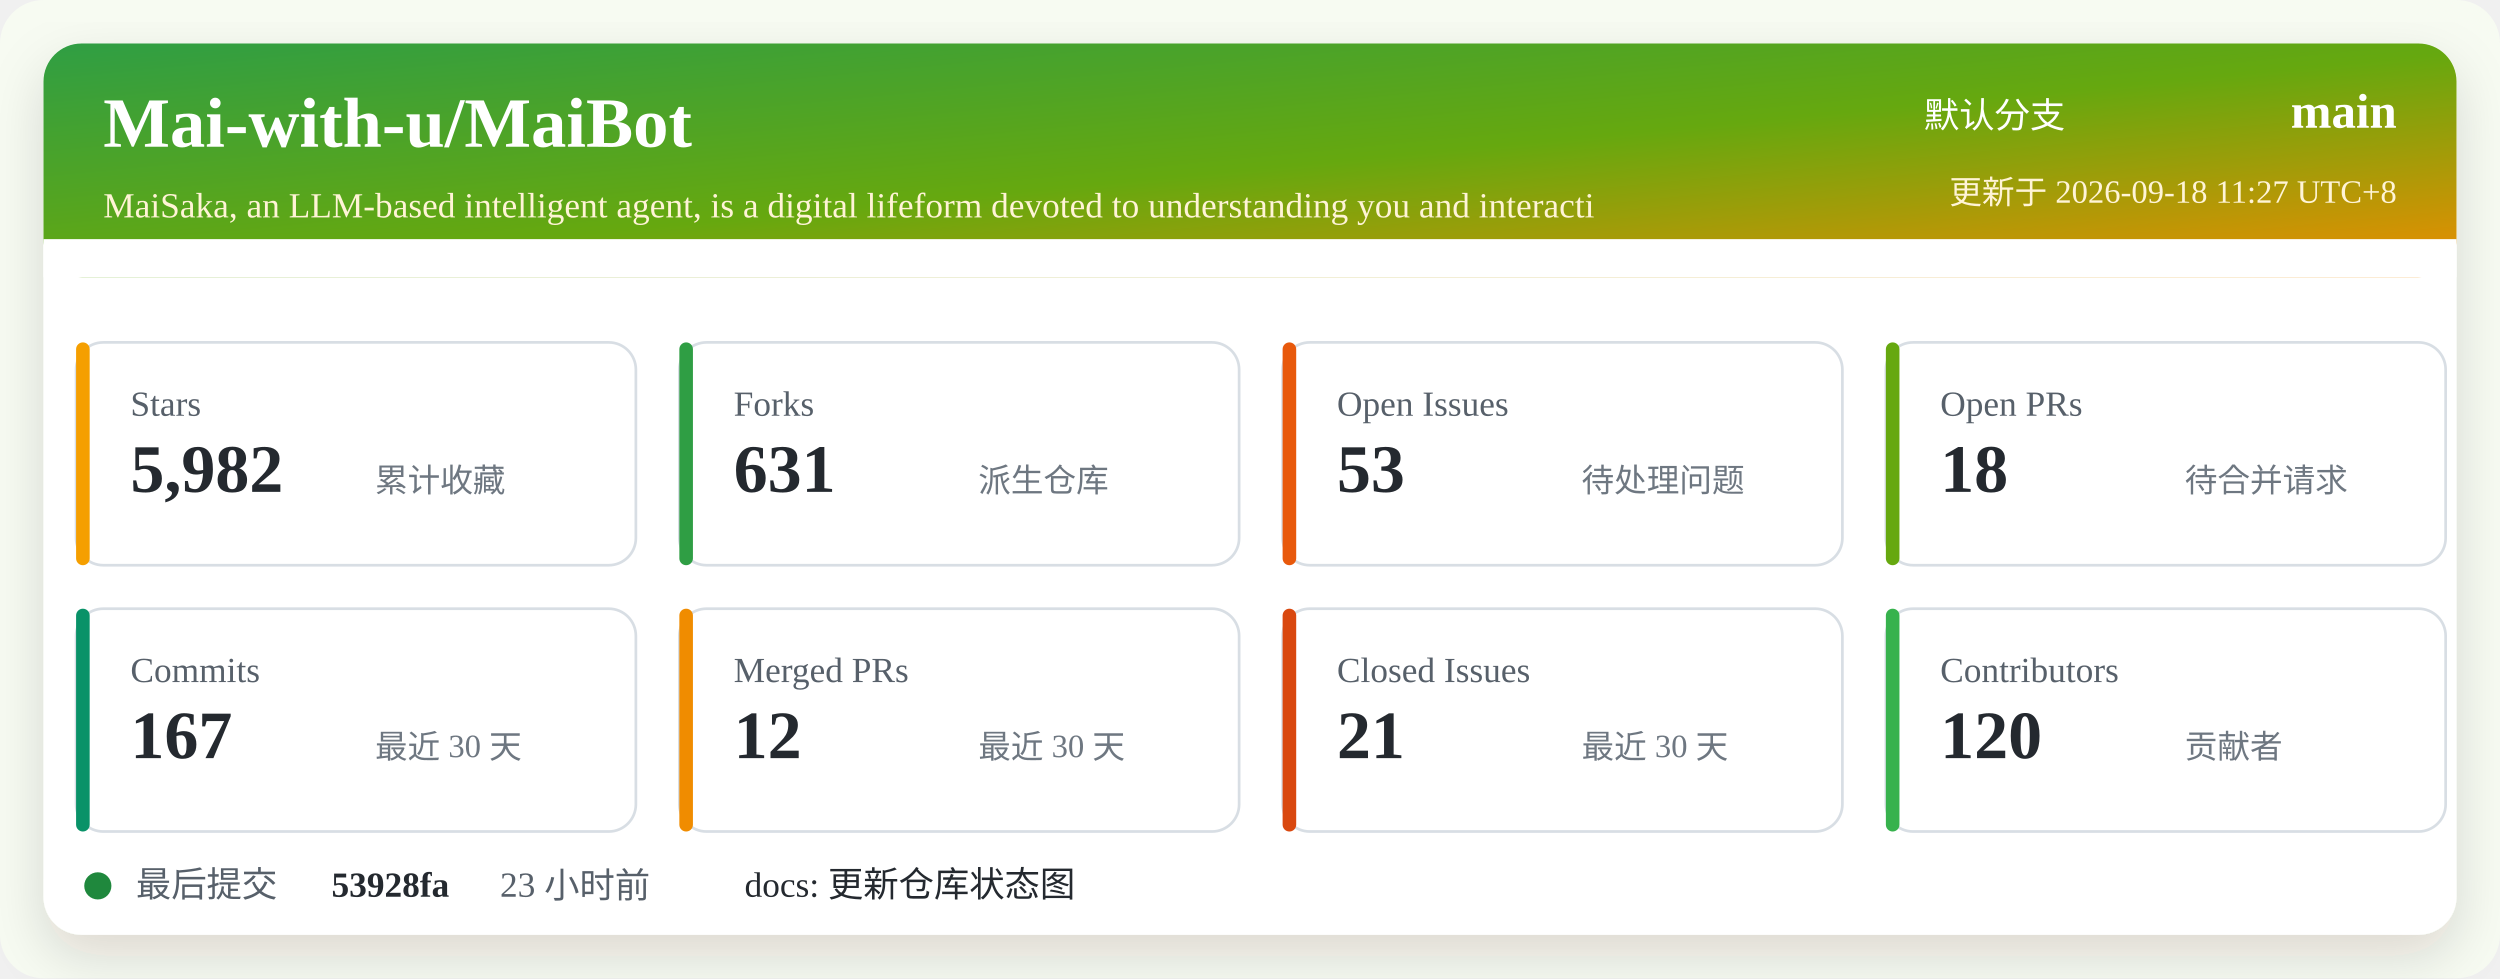
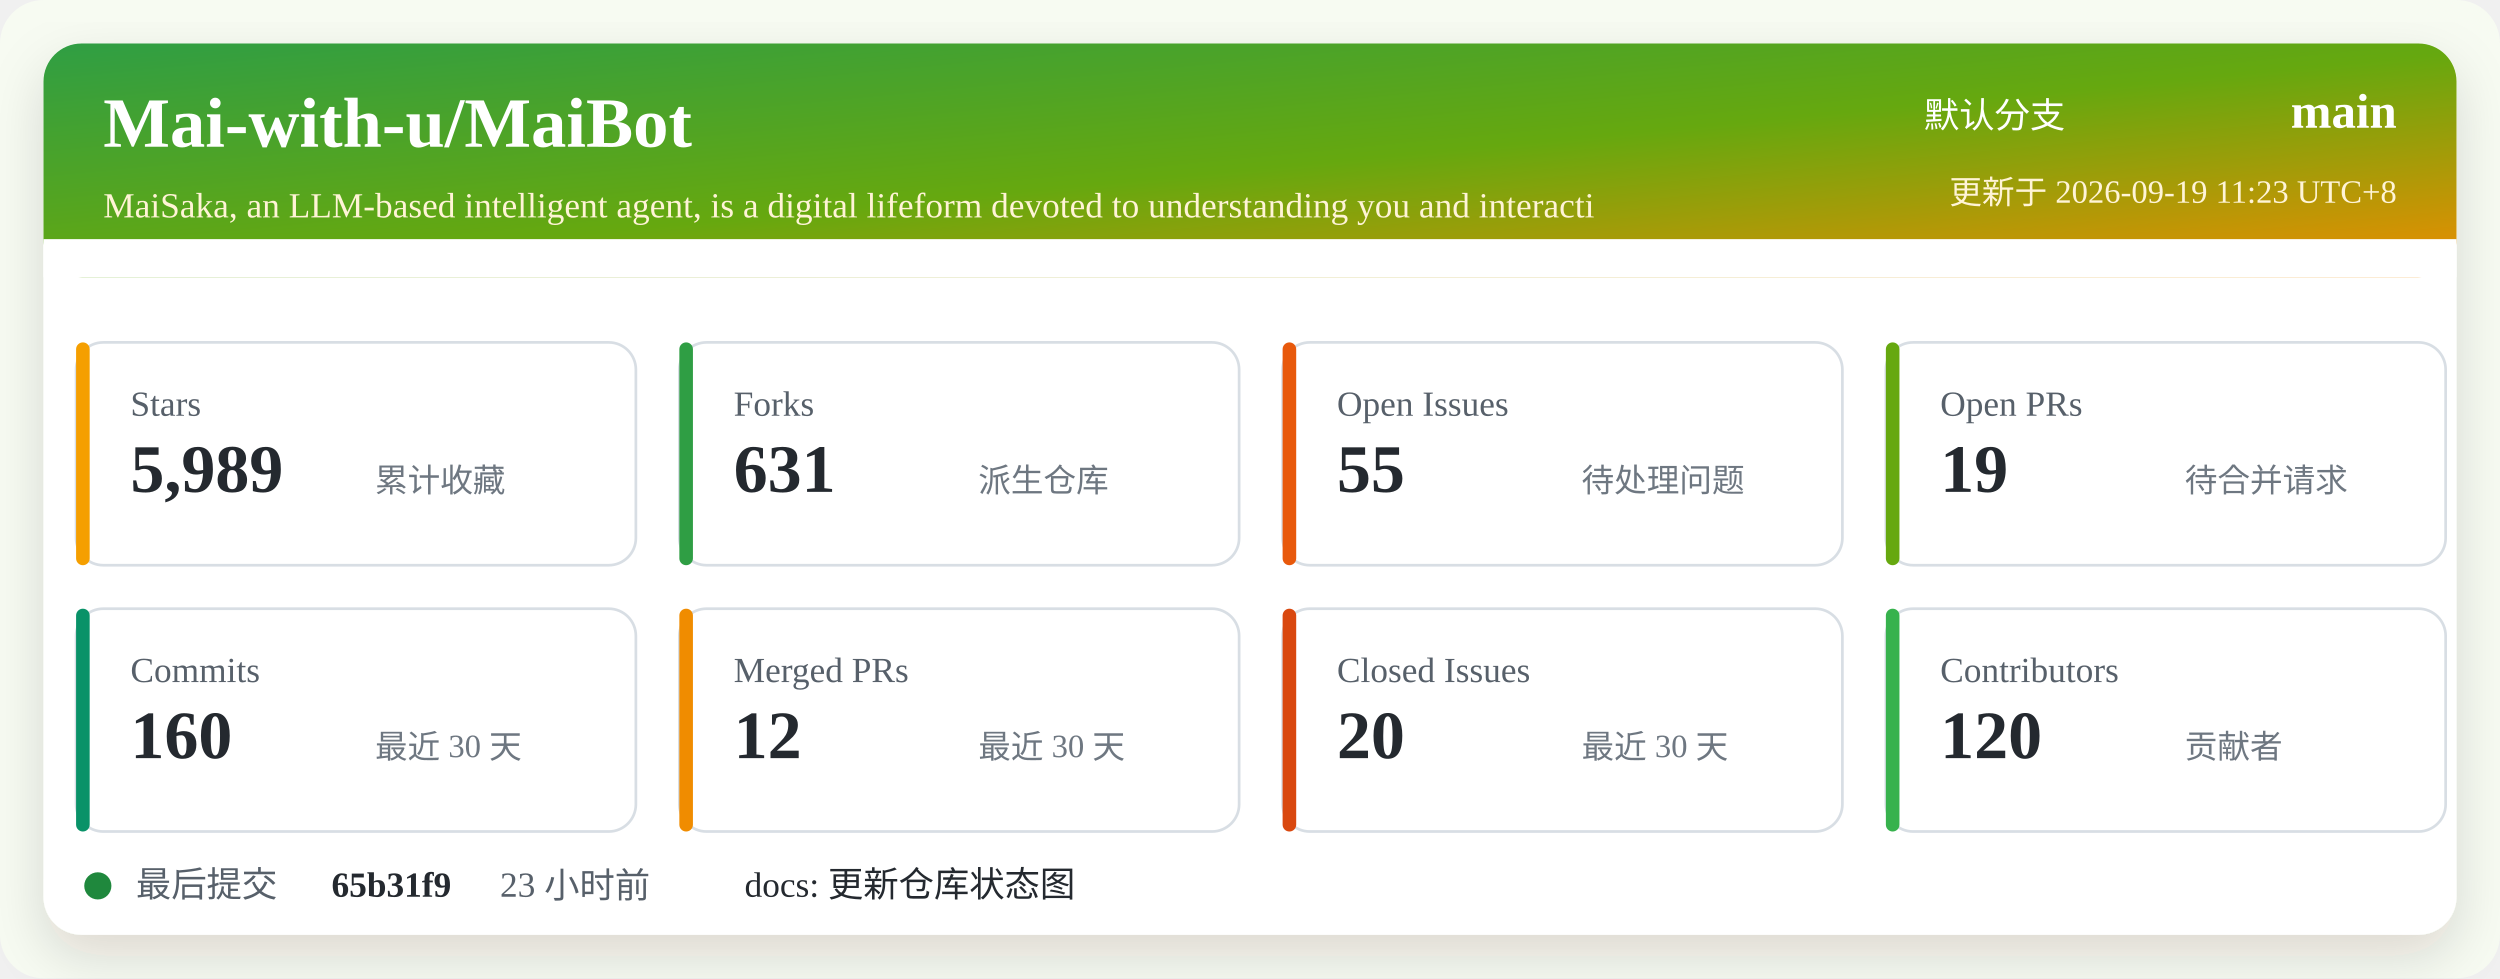
<svg xmlns="http://www.w3.org/2000/svg" width="920" height="360" viewBox="0 0 920 360" role="img" aria-labelledby="title desc">
  <defs>
    <linearGradient id="header" x1="0" x2="1" y1="0" y2="1">
      <stop offset="0%" stop-color="#2f9e44" />
      <stop offset="52%" stop-color="#66a80f" />
      <stop offset="100%" stop-color="#f08c00" />
    </linearGradient>
    <filter id="shadow" x="-5%" y="-5%" width="110%" height="110%">
      <feDropShadow dx="0" dy="8" stdDeviation="10" flood-color="#2b2318" flood-opacity="0.14" />
    </filter>
  </defs>
  <rect width="920" height="360" rx="16" fill="#f7fbf2" />
  <rect x="16" y="16" width="888" height="328" rx="14" fill="#ffffff" filter="url(#shadow)" />
  <rect x="16" y="16" width="888" height="86" rx="14" fill="url(#header)" />
  <path d="M16 88 H904 V102 H16 Z" fill="#ffffff" />
  <text x="38" y="54" fill="#ffffff" font-size="26" font-weight="700">Mai-with-u/MaiBot</text>
  <text x="38" y="80" fill="#fff4d6" font-size="13">MaiSaka, an LLM-based intelligent agent, is a digital lifeform devoted to understanding you and interacti</text>
  <text x="760" y="47" fill="#ffffff" font-size="13" text-anchor="end">默认分支</text>
  <text x="882" y="47" fill="#ffffff" font-size="18" font-weight="700" text-anchor="end">main</text>
-   <text x="882" y="75" fill="#fff4d6" font-size="12" text-anchor="end">更新于 2026-09-18 11:27 UTC+8</text>
+   <text x="882" y="75" fill="#fff4d6" font-size="12" text-anchor="end">更新于 2026-09-19 11:23 UTC+8</text>
  <g transform="translate(28 126)">
    <rect width="206" height="82" rx="10" fill="#ffffff" stroke="#d8dee4" />
    <rect x="0" y="0" width="5" height="82" rx="2.5" fill="#f59f00" />
    <text x="20" y="27" fill="#57606a" font-size="13">Stars</text>
-     <text x="20" y="55" fill="#24292f" font-size="25" font-weight="700">5,982</text>
+     <text x="20" y="55" fill="#24292f" font-size="25" font-weight="700">5,989</text>
    <text x="110" y="55" fill="#6e7781" font-size="12">累计收藏</text>
  </g>
  <g transform="translate(250 126)">
    <rect width="206" height="82" rx="10" fill="#ffffff" stroke="#d8dee4" />
    <rect x="0" y="0" width="5" height="82" rx="2.5" fill="#2f9e44" />
    <text x="20" y="27" fill="#57606a" font-size="13">Forks</text>
    <text x="20" y="55" fill="#24292f" font-size="25" font-weight="700">631</text>
    <text x="110" y="55" fill="#6e7781" font-size="12">派生仓库</text>
  </g>
  <g transform="translate(472 126)">
    <rect width="206" height="82" rx="10" fill="#ffffff" stroke="#d8dee4" />
    <rect x="0" y="0" width="5" height="82" rx="2.5" fill="#e8590c" />
    <text x="20" y="27" fill="#57606a" font-size="13">Open Issues</text>
-     <text x="20" y="55" fill="#24292f" font-size="25" font-weight="700">53</text>
+     <text x="20" y="55" fill="#24292f" font-size="25" font-weight="700">55</text>
    <text x="110" y="55" fill="#6e7781" font-size="12">待处理问题</text>
  </g>
  <g transform="translate(694 126)">
    <rect width="206" height="82" rx="10" fill="#ffffff" stroke="#d8dee4" />
    <rect x="0" y="0" width="5" height="82" rx="2.5" fill="#66a80f" />
    <text x="20" y="27" fill="#57606a" font-size="13">Open PRs</text>
-     <text x="20" y="55" fill="#24292f" font-size="25" font-weight="700">18</text>
+     <text x="20" y="55" fill="#24292f" font-size="25" font-weight="700">19</text>
    <text x="110" y="55" fill="#6e7781" font-size="12">待合并请求</text>
  </g>
  <g transform="translate(28 224)">
    <rect width="206" height="82" rx="10" fill="#ffffff" stroke="#d8dee4" />
    <rect x="0" y="0" width="5" height="82" rx="2.5" fill="#099268" />
    <text x="20" y="27" fill="#57606a" font-size="13">Commits</text>
-     <text x="20" y="55" fill="#24292f" font-size="25" font-weight="700">167</text>
+     <text x="20" y="55" fill="#24292f" font-size="25" font-weight="700">160</text>
    <text x="110" y="55" fill="#6e7781" font-size="12">最近 30 天</text>
  </g>
  <g transform="translate(250 224)">
    <rect width="206" height="82" rx="10" fill="#ffffff" stroke="#d8dee4" />
    <rect x="0" y="0" width="5" height="82" rx="2.5" fill="#f08c00" />
    <text x="20" y="27" fill="#57606a" font-size="13">Merged PRs</text>
    <text x="20" y="55" fill="#24292f" font-size="25" font-weight="700">12</text>
    <text x="110" y="55" fill="#6e7781" font-size="12">最近 30 天</text>
  </g>
  <g transform="translate(472 224)">
    <rect width="206" height="82" rx="10" fill="#ffffff" stroke="#d8dee4" />
    <rect x="0" y="0" width="5" height="82" rx="2.5" fill="#d9480f" />
    <text x="20" y="27" fill="#57606a" font-size="13">Closed Issues</text>
-     <text x="20" y="55" fill="#24292f" font-size="25" font-weight="700">21</text>
+     <text x="20" y="55" fill="#24292f" font-size="25" font-weight="700">20</text>
    <text x="110" y="55" fill="#6e7781" font-size="12">最近 30 天</text>
  </g>
  <g transform="translate(694 224)">
    <rect width="206" height="82" rx="10" fill="#ffffff" stroke="#d8dee4" />
    <rect x="0" y="0" width="5" height="82" rx="2.5" fill="#37b24d" />
    <text x="20" y="27" fill="#57606a" font-size="13">Contributors</text>
    <text x="20" y="55" fill="#24292f" font-size="25" font-weight="700">120</text>
    <text x="110" y="55" fill="#6e7781" font-size="12">贡献者</text>
  </g>
  <g transform="translate(28 318)">
    <circle cx="8" cy="8" r="5" fill="#1f883d" />
    <text x="22" y="12" fill="#57606a" font-size="13">最后提交</text>
-     <text x="94" y="12" fill="#24292f" font-size="13" font-weight="700">53928fa</text>
+     <text x="94" y="12" fill="#24292f" font-size="13" font-weight="700">65b31f9</text>
    <text x="156" y="12" fill="#57606a" font-size="13">23 小时前</text>
    <text x="246" y="12" fill="#24292f" font-size="13">docs: 更新仓库状态图</text>
  </g>
</svg>
